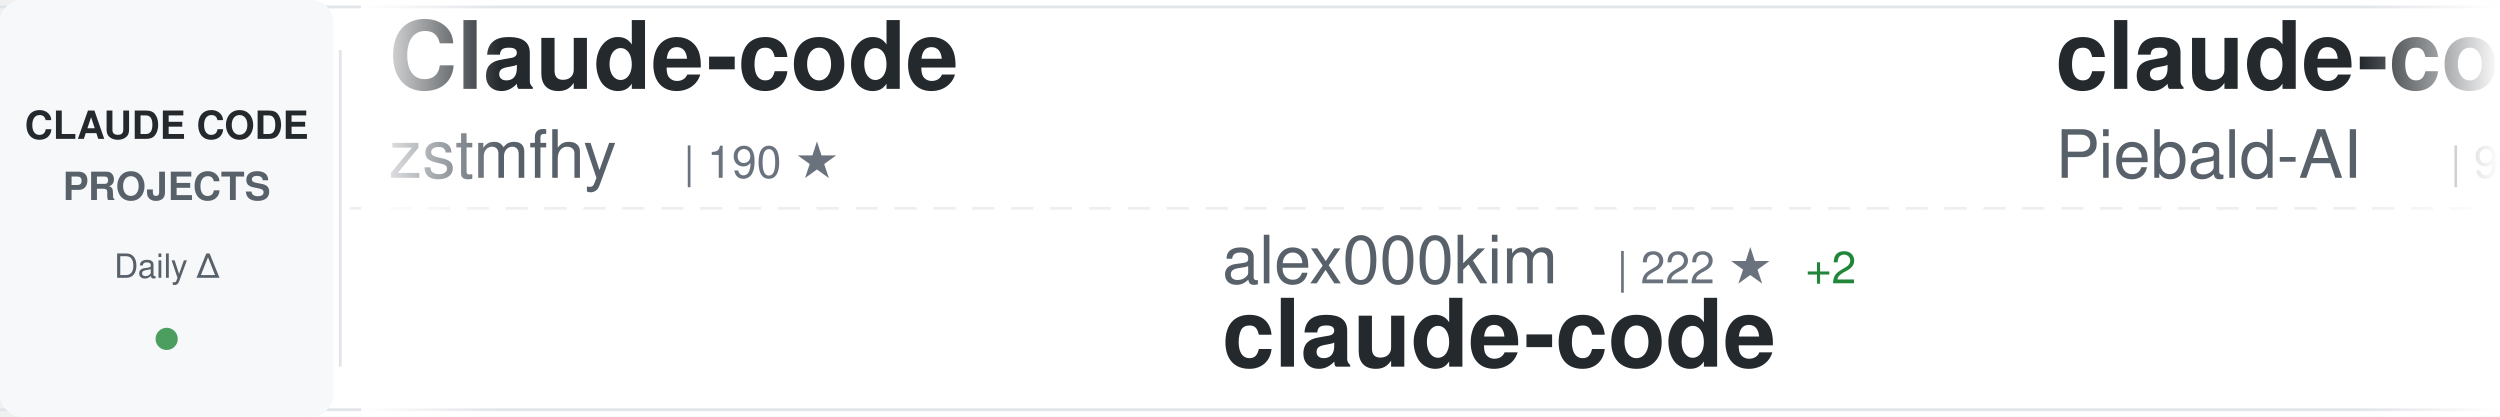
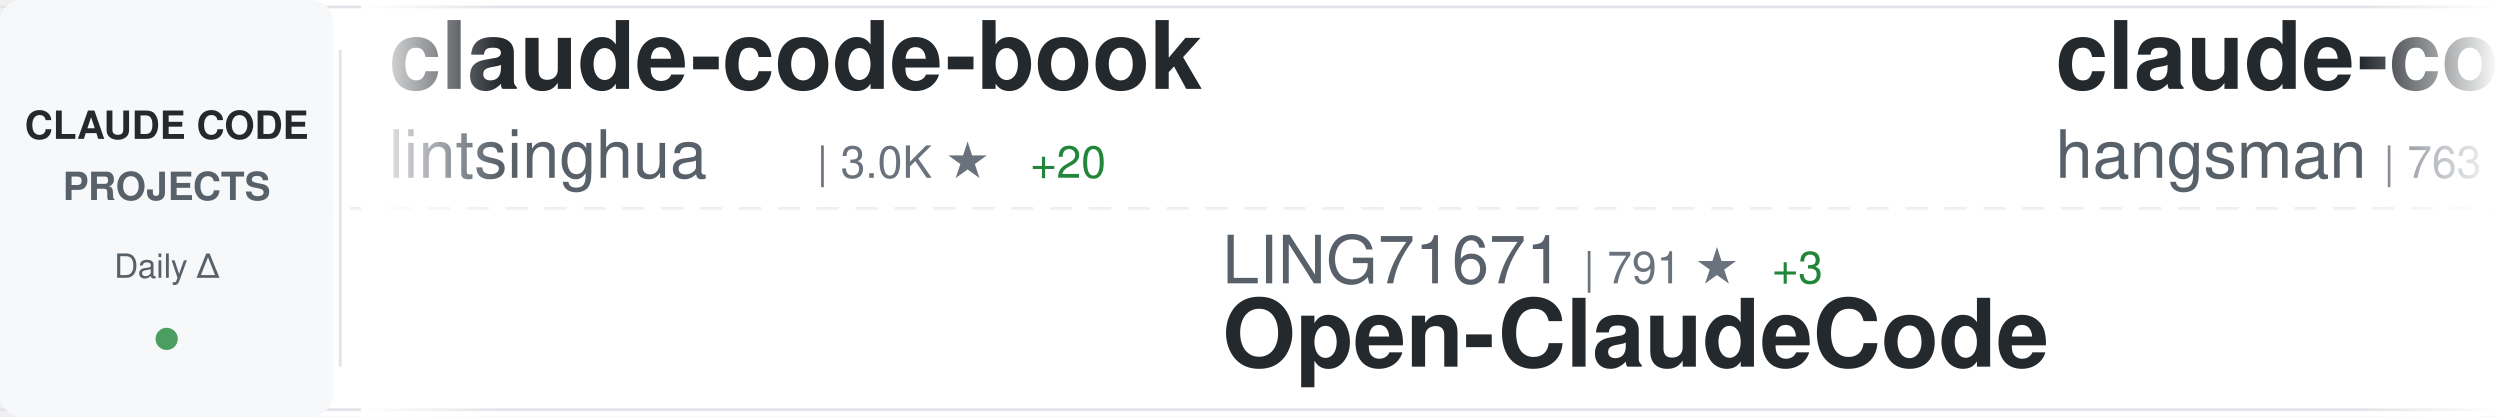
<svg xmlns="http://www.w3.org/2000/svg" width="900" height="150">
  <defs>
    <linearGradient id="awesomeLeftFade" x1="0%" y1="0%" x2="100%" y2="0%">
      <stop offset="0%" style="stop-color:#ffffff;stop-opacity:1" />
      <stop offset="100%" style="stop-color:#ffffff;stop-opacity:0" />
    </linearGradient>
    <linearGradient id="awesomeRightFade" x1="0%" y1="0%" x2="100%" y2="0%">
      <stop offset="0%" style="stop-color:#ffffff;stop-opacity:0" />
      <stop offset="100%" style="stop-color:#ffffff;stop-opacity:1" />
    </linearGradient>
  </defs>
  <rect width="900" height="150" fill="#ffffff" rx="8" />
  <rect x="0" y="2" width="900" height="1" fill="#e1e4e8" />
  <rect x="0" y="147" width="900" height="1" fill="#e1e4e8" />
  <line x1="0" y1="75" x2="900" y2="75" stroke="#e1e4e8" stroke-width="1" stroke-dasharray="8 6" opacity="0.6" />
  <rect x="0" y="0" width="120" height="150" fill="#f6f8fa" rx="8" />
  <text x="60" y="50" font-family="-apple-system, BlinkMacSystemFont, 'Segoe UI', Helvetica, Arial, sans-serif" font-size="14" font-weight="600" fill="#24292e" text-anchor="middle">CLAUDE CODE</text>
  <text x="60" y="72" font-family="-apple-system, BlinkMacSystemFont, 'Segoe UI', Helvetica, Arial, sans-serif" font-size="14" font-weight="600" fill="#586069" text-anchor="middle">PROJECTS</text>
  <text x="60" y="100" font-family="-apple-system, BlinkMacSystemFont, 'Segoe UI', Helvetica, Arial, sans-serif" font-size="12" font-weight="500" fill="#586069" text-anchor="middle">Daily Δ</text>
  <circle cx="60" cy="122" r="4" fill="#22863a" opacity="0.8" />
  <rect x="122" y="18" width="1" height="114" fill="#e1e4e8" />
  <clipPath id="awesomeTickerClip">
    <rect x="130" y="0" width="770" height="150" />
  </clipPath>
  <g clip-path="url(#awesomeTickerClip)">
    <g id="awesomeTickerItems">
      <animateTransform attributeName="transform" attributeType="XML" type="translate" from="0 0" to="-3000 0" dur="54s" repeatCount="indefinite" />
      <g transform="translate(0, 0)">
-         <text x="140" y="32" font-family="-apple-system, BlinkMacSystemFont, 'Segoe UI', Helvetica, Arial, sans-serif" font-size="34" font-weight="600" fill="#24292e">Claude-code</text>
-         <text x="140" y="64" font-family="-apple-system, BlinkMacSystemFont, 'Segoe UI', Helvetica, Arial, sans-serif" font-size="24" font-weight="400" fill="#586069">zstmfhy</text>
-         <text x="246" y="64" font-family="-apple-system, BlinkMacSystemFont, 'Segoe UI', Helvetica, Arial, sans-serif" font-size="16" font-weight="500" fill="#6a737d">| 190 ★</text>
+         <text x="140" y="32" font-family="-apple-system, BlinkMacSystemFont, 'Segoe UI', Helvetica, Arial, sans-serif" font-size="34" font-weight="600" fill="#24292e">claude-code-book</text>
+         <text x="140" y="64" font-family="-apple-system, BlinkMacSystemFont, 'Segoe UI', Helvetica, Arial, sans-serif" font-size="24" font-weight="400" fill="#586069">lintsinghua</text>
+         <text x="294" y="64" font-family="-apple-system, BlinkMacSystemFont, 'Segoe UI', Helvetica, Arial, sans-serif" font-size="16" font-weight="500" fill="#6a737d">| 3.0K ★</text>
+         <text x="371" y="64" font-family="-apple-system, BlinkMacSystemFont, 'Segoe UI', Helvetica, Arial, sans-serif" font-size="16" font-weight="500" fill="#22863a"> +20</text>
      </g>
      <g transform="translate(300, 0)">
-         <text x="140" y="102" font-family="-apple-system, BlinkMacSystemFont, 'Segoe UI', Helvetica, Arial, sans-serif" font-size="24" font-weight="400" fill="#586069">alex000kim</text>
-         <text x="282" y="102" font-family="-apple-system, BlinkMacSystemFont, 'Segoe UI', Helvetica, Arial, sans-serif" font-size="16" font-weight="500" fill="#6a737d">| 222 ★</text>
-         <text x="350" y="102" font-family="-apple-system, BlinkMacSystemFont, 'Segoe UI', Helvetica, Arial, sans-serif" font-size="16" font-weight="500" fill="#22863a"> +2</text>
+         <text x="140" y="102" font-family="-apple-system, BlinkMacSystemFont, 'Segoe UI', Helvetica, Arial, sans-serif" font-size="24" font-weight="400" fill="#586069">LING71671</text>
+         <text x="270" y="102" font-family="-apple-system, BlinkMacSystemFont, 'Segoe UI', Helvetica, Arial, sans-serif" font-size="16" font-weight="500" fill="#6a737d">| 791 ★</text>
+         <text x="338" y="102" font-family="-apple-system, BlinkMacSystemFont, 'Segoe UI', Helvetica, Arial, sans-serif" font-size="16" font-weight="500" fill="#22863a"> +3</text>
+         <text x="140" y="132" font-family="-apple-system, BlinkMacSystemFont, 'Segoe UI', Helvetica, Arial, sans-serif" font-size="34" font-weight="600" fill="#24292e">Open-ClaudeCode</text>
+       </g>
+       <g transform="translate(600, 0)">
+         <text x="140" y="32" font-family="-apple-system, BlinkMacSystemFont, 'Segoe UI', Helvetica, Arial, sans-serif" font-size="34" font-weight="600" fill="#24292e">claude-code-source</text>
+         <text x="140" y="64" font-family="-apple-system, BlinkMacSystemFont, 'Segoe UI', Helvetica, Arial, sans-serif" font-size="24" font-weight="400" fill="#586069">hangsman</text>
+         <text x="258" y="64" font-family="-apple-system, BlinkMacSystemFont, 'Segoe UI', Helvetica, Arial, sans-serif" font-size="16" font-weight="500" fill="#6a737d">| 763 ★</text>
+       </g>
+       <g transform="translate(900, 0)">
+         <text x="140" y="102" font-family="-apple-system, BlinkMacSystemFont, 'Segoe UI', Helvetica, Arial, sans-serif" font-size="24" font-weight="400" fill="#586069">fuergaosi233</text>
+         <text x="306" y="102" font-family="-apple-system, BlinkMacSystemFont, 'Segoe UI', Helvetica, Arial, sans-serif" font-size="16" font-weight="500" fill="#6a737d">| 2.5K ★</text>
+         <text x="383" y="102" font-family="-apple-system, BlinkMacSystemFont, 'Segoe UI', Helvetica, Arial, sans-serif" font-size="16" font-weight="500" fill="#22863a"> +5</text>
+         <text x="140" y="132" font-family="-apple-system, BlinkMacSystemFont, 'Segoe UI', Helvetica, Arial, sans-serif" font-size="34" font-weight="600" fill="#24292e">claude-code-proxy</text>
+       </g>
+       <g transform="translate(1200, 0)">
+         <text x="140" y="32" font-family="-apple-system, BlinkMacSystemFont, 'Segoe UI', Helvetica, Arial, sans-serif" font-size="34" font-weight="600" fill="#24292e">CLIProxyAPI</text>
+         <text x="140" y="64" font-family="-apple-system, BlinkMacSystemFont, 'Segoe UI', Helvetica, Arial, sans-serif" font-size="24" font-weight="400" fill="#586069">router-for-me</text>
+         <text x="318" y="64" font-family="-apple-system, BlinkMacSystemFont, 'Segoe UI', Helvetica, Arial, sans-serif" font-size="16" font-weight="500" fill="#6a737d">| 29.8K ★</text>
+         <text x="404" y="64" font-family="-apple-system, BlinkMacSystemFont, 'Segoe UI', Helvetica, Arial, sans-serif" font-size="16" font-weight="500" fill="#22863a"> +298</text>
+       </g>
+       <g transform="translate(1500, 0)">
+         <text x="140" y="102" font-family="-apple-system, BlinkMacSystemFont, 'Segoe UI', Helvetica, Arial, sans-serif" font-size="24" font-weight="400" fill="#586069">davila7</text>
+         <text x="246" y="102" font-family="-apple-system, BlinkMacSystemFont, 'Segoe UI', Helvetica, Arial, sans-serif" font-size="16" font-weight="500" fill="#6a737d">| 26.4K ★</text>
+         <text x="332" y="102" font-family="-apple-system, BlinkMacSystemFont, 'Segoe UI', Helvetica, Arial, sans-serif" font-size="16" font-weight="500" fill="#22863a"> +333</text>
+         <text x="140" y="132" font-family="-apple-system, BlinkMacSystemFont, 'Segoe UI', Helvetica, Arial, sans-serif" font-size="34" font-weight="600" fill="#24292e">claude-code-templates</text>
+       </g>
+       <g transform="translate(1800, 0)">
+         <text x="140" y="32" font-family="-apple-system, BlinkMacSystemFont, 'Segoe UI', Helvetica, Arial, sans-serif" font-size="34" font-weight="600" fill="#24292e">awesome-claude-code-tool...</text>
+         <text x="140" y="64" font-family="-apple-system, BlinkMacSystemFont, 'Segoe UI', Helvetica, Arial, sans-serif" font-size="24" font-weight="400" fill="#586069">rohitg00</text>
+         <text x="258" y="64" font-family="-apple-system, BlinkMacSystemFont, 'Segoe UI', Helvetica, Arial, sans-serif" font-size="16" font-weight="500" fill="#6a737d">| 1.5K ★</text>
+         <text x="335" y="64" font-family="-apple-system, BlinkMacSystemFont, 'Segoe UI', Helvetica, Arial, sans-serif" font-size="16" font-weight="500" fill="#22863a"> +19</text>
+       </g>
+       <g transform="translate(2100, 0)">
+         <text x="140" y="102" font-family="-apple-system, BlinkMacSystemFont, 'Segoe UI', Helvetica, Arial, sans-serif" font-size="24" font-weight="400" fill="#586069">chiragjoshi12</text>
+         <text x="318" y="102" font-family="-apple-system, BlinkMacSystemFont, 'Segoe UI', Helvetica, Arial, sans-serif" font-size="16" font-weight="500" fill="#6a737d">| 195 ★</text>
        <text x="140" y="132" font-family="-apple-system, BlinkMacSystemFont, 'Segoe UI', Helvetica, Arial, sans-serif" font-size="34" font-weight="600" fill="#24292e">claude-code</text>
      </g>
-       <g transform="translate(600, 0)">
-         <text x="140" y="32" font-family="-apple-system, BlinkMacSystemFont, 'Segoe UI', Helvetica, Arial, sans-serif" font-size="34" font-weight="600" fill="#24292e">claude-code-system-promp...</text>
-         <text x="140" y="64" font-family="-apple-system, BlinkMacSystemFont, 'Segoe UI', Helvetica, Arial, sans-serif" font-size="24" font-weight="400" fill="#586069">Piebald-AI</text>
-         <text x="282" y="64" font-family="-apple-system, BlinkMacSystemFont, 'Segoe UI', Helvetica, Arial, sans-serif" font-size="16" font-weight="500" fill="#6a737d">| 9.7K ★</text>
-         <text x="359" y="64" font-family="-apple-system, BlinkMacSystemFont, 'Segoe UI', Helvetica, Arial, sans-serif" font-size="16" font-weight="500" fill="#22863a"> +56</text>
-       </g>
-       <g transform="translate(900, 0)">
-         <text x="140" y="102" font-family="-apple-system, BlinkMacSystemFont, 'Segoe UI', Helvetica, Arial, sans-serif" font-size="24" font-weight="400" fill="#586069">Hyper66666</text>
-         <text x="282" y="102" font-family="-apple-system, BlinkMacSystemFont, 'Segoe UI', Helvetica, Arial, sans-serif" font-size="16" font-weight="500" fill="#6a737d">| 212 ★</text>
-         <text x="140" y="132" font-family="-apple-system, BlinkMacSystemFont, 'Segoe UI', Helvetica, Arial, sans-serif" font-size="34" font-weight="600" fill="#24292e">claude-code-sourcemap</text>
-       </g>
-       <g transform="translate(1200, 0)">
-         <text x="140" y="32" font-family="-apple-system, BlinkMacSystemFont, 'Segoe UI', Helvetica, Arial, sans-serif" font-size="34" font-weight="600" fill="#24292e">ClaudeCodeAgents</text>
-         <text x="140" y="64" font-family="-apple-system, BlinkMacSystemFont, 'Segoe UI', Helvetica, Arial, sans-serif" font-size="24" font-weight="400" fill="#586069">darcyegb</text>
-         <text x="258" y="64" font-family="-apple-system, BlinkMacSystemFont, 'Segoe UI', Helvetica, Arial, sans-serif" font-size="16" font-weight="500" fill="#6a737d">| 676 ★</text>
-       </g>
-       <g transform="translate(1500, 0)">
-         <text x="140" y="102" font-family="-apple-system, BlinkMacSystemFont, 'Segoe UI', Helvetica, Arial, sans-serif" font-size="24" font-weight="400" fill="#586069">ykdojo</text>
-         <text x="234" y="102" font-family="-apple-system, BlinkMacSystemFont, 'Segoe UI', Helvetica, Arial, sans-serif" font-size="16" font-weight="500" fill="#6a737d">| 8.0K ★</text>
-         <text x="311" y="102" font-family="-apple-system, BlinkMacSystemFont, 'Segoe UI', Helvetica, Arial, sans-serif" font-size="16" font-weight="500" fill="#22863a"> +31</text>
-         <text x="140" y="132" font-family="-apple-system, BlinkMacSystemFont, 'Segoe UI', Helvetica, Arial, sans-serif" font-size="34" font-weight="600" fill="#24292e">claude-code-tips</text>
-       </g>
-       <g transform="translate(1800, 0)">
-         <text x="140" y="32" font-family="-apple-system, BlinkMacSystemFont, 'Segoe UI', Helvetica, Arial, sans-serif" font-size="34" font-weight="600" fill="#24292e">CLIProxyAPI</text>
-         <text x="140" y="64" font-family="-apple-system, BlinkMacSystemFont, 'Segoe UI', Helvetica, Arial, sans-serif" font-size="24" font-weight="400" fill="#586069">router-for-me</text>
-         <text x="318" y="64" font-family="-apple-system, BlinkMacSystemFont, 'Segoe UI', Helvetica, Arial, sans-serif" font-size="16" font-weight="500" fill="#6a737d">| 29.7K ★</text>
-         <text x="404" y="64" font-family="-apple-system, BlinkMacSystemFont, 'Segoe UI', Helvetica, Arial, sans-serif" font-size="16" font-weight="500" fill="#22863a"> +278</text>
-       </g>
-       <g transform="translate(2100, 0)">
-         <text x="140" y="102" font-family="-apple-system, BlinkMacSystemFont, 'Segoe UI', Helvetica, Arial, sans-serif" font-size="24" font-weight="400" fill="#586069">liuup</text>
-         <text x="222" y="102" font-family="-apple-system, BlinkMacSystemFont, 'Segoe UI', Helvetica, Arial, sans-serif" font-size="16" font-weight="500" fill="#6a737d">| 2.1K ★</text>
-         <text x="299" y="102" font-family="-apple-system, BlinkMacSystemFont, 'Segoe UI', Helvetica, Arial, sans-serif" font-size="16" font-weight="500" fill="#22863a"> +37</text>
-         <text x="140" y="132" font-family="-apple-system, BlinkMacSystemFont, 'Segoe UI', Helvetica, Arial, sans-serif" font-size="34" font-weight="600" fill="#24292e">claude-code-analysis</text>
-       </g>
      <g transform="translate(2400, 0)">
-         <text x="140" y="32" font-family="-apple-system, BlinkMacSystemFont, 'Segoe UI', Helvetica, Arial, sans-serif" font-size="34" font-weight="600" fill="#24292e">claude-code-router</text>
-         <text x="140" y="64" font-family="-apple-system, BlinkMacSystemFont, 'Segoe UI', Helvetica, Arial, sans-serif" font-size="24" font-weight="400" fill="#586069">musistudio</text>
-         <text x="282" y="64" font-family="-apple-system, BlinkMacSystemFont, 'Segoe UI', Helvetica, Arial, sans-serif" font-size="16" font-weight="500" fill="#6a737d">| 33.2K ★</text>
-         <text x="368" y="64" font-family="-apple-system, BlinkMacSystemFont, 'Segoe UI', Helvetica, Arial, sans-serif" font-size="16" font-weight="500" fill="#22863a"> +71</text>
+         <text x="140" y="32" font-family="-apple-system, BlinkMacSystemFont, 'Segoe UI', Helvetica, Arial, sans-serif" font-size="34" font-weight="600" fill="#24292e">Claude-Code-Source-Study</text>
+         <text x="140" y="64" font-family="-apple-system, BlinkMacSystemFont, 'Segoe UI', Helvetica, Arial, sans-serif" font-size="24" font-weight="400" fill="#586069">luyao618</text>
+         <text x="258" y="64" font-family="-apple-system, BlinkMacSystemFont, 'Segoe UI', Helvetica, Arial, sans-serif" font-size="16" font-weight="500" fill="#6a737d">| 1.3K ★</text>
+         <text x="335" y="64" font-family="-apple-system, BlinkMacSystemFont, 'Segoe UI', Helvetica, Arial, sans-serif" font-size="16" font-weight="500" fill="#22863a"> +8</text>
      </g>
      <g transform="translate(2700, 0)">
-         <text x="140" y="102" font-family="-apple-system, BlinkMacSystemFont, 'Segoe UI', Helvetica, Arial, sans-serif" font-size="24" font-weight="400" fill="#586069">lorryjovens-hub</text>
-         <text x="342" y="102" font-family="-apple-system, BlinkMacSystemFont, 'Segoe UI', Helvetica, Arial, sans-serif" font-size="16" font-weight="500" fill="#6a737d">| 1.5K ★</text>
-         <text x="419" y="102" font-family="-apple-system, BlinkMacSystemFont, 'Segoe UI', Helvetica, Arial, sans-serif" font-size="16" font-weight="500" fill="#22863a"> +4</text>
-         <text x="140" y="132" font-family="-apple-system, BlinkMacSystemFont, 'Segoe UI', Helvetica, Arial, sans-serif" font-size="34" font-weight="600" fill="#24292e">claude-code-rust</text>
+         <text x="140" y="102" font-family="-apple-system, BlinkMacSystemFont, 'Segoe UI', Helvetica, Arial, sans-serif" font-size="24" font-weight="400" fill="#586069">alejandrobalderas</text>
+         <text x="366" y="102" font-family="-apple-system, BlinkMacSystemFont, 'Segoe UI', Helvetica, Arial, sans-serif" font-size="16" font-weight="500" fill="#6a737d">| 1.8K ★</text>
+         <text x="443" y="102" font-family="-apple-system, BlinkMacSystemFont, 'Segoe UI', Helvetica, Arial, sans-serif" font-size="16" font-weight="500" fill="#22863a"> +7</text>
+         <text x="140" y="132" font-family="-apple-system, BlinkMacSystemFont, 'Segoe UI', Helvetica, Arial, sans-serif" font-size="34" font-weight="600" fill="#24292e">claude-code-from-source</text>
      </g>
      <g transform="translate(3000, 0)">
-         <text x="140" y="32" font-family="-apple-system, BlinkMacSystemFont, 'Segoe UI', Helvetica, Arial, sans-serif" font-size="34" font-weight="600" fill="#24292e">Claude-code</text>
-         <text x="140" y="64" font-family="-apple-system, BlinkMacSystemFont, 'Segoe UI', Helvetica, Arial, sans-serif" font-size="24" font-weight="400" fill="#586069">zstmfhy</text>
-         <text x="246" y="64" font-family="-apple-system, BlinkMacSystemFont, 'Segoe UI', Helvetica, Arial, sans-serif" font-size="16" font-weight="500" fill="#6a737d">| 190 ★</text>
+         <text x="140" y="32" font-family="-apple-system, BlinkMacSystemFont, 'Segoe UI', Helvetica, Arial, sans-serif" font-size="34" font-weight="600" fill="#24292e">claude-code-book</text>
+         <text x="140" y="64" font-family="-apple-system, BlinkMacSystemFont, 'Segoe UI', Helvetica, Arial, sans-serif" font-size="24" font-weight="400" fill="#586069">lintsinghua</text>
+         <text x="294" y="64" font-family="-apple-system, BlinkMacSystemFont, 'Segoe UI', Helvetica, Arial, sans-serif" font-size="16" font-weight="500" fill="#6a737d">| 3.0K ★</text>
+         <text x="371" y="64" font-family="-apple-system, BlinkMacSystemFont, 'Segoe UI', Helvetica, Arial, sans-serif" font-size="16" font-weight="500" fill="#22863a"> +20</text>
      </g>
      <g transform="translate(3300, 0)">
-         <text x="140" y="102" font-family="-apple-system, BlinkMacSystemFont, 'Segoe UI', Helvetica, Arial, sans-serif" font-size="24" font-weight="400" fill="#586069">alex000kim</text>
-         <text x="282" y="102" font-family="-apple-system, BlinkMacSystemFont, 'Segoe UI', Helvetica, Arial, sans-serif" font-size="16" font-weight="500" fill="#6a737d">| 222 ★</text>
-         <text x="350" y="102" font-family="-apple-system, BlinkMacSystemFont, 'Segoe UI', Helvetica, Arial, sans-serif" font-size="16" font-weight="500" fill="#22863a"> +2</text>
-         <text x="140" y="132" font-family="-apple-system, BlinkMacSystemFont, 'Segoe UI', Helvetica, Arial, sans-serif" font-size="34" font-weight="600" fill="#24292e">claude-code</text>
+         <text x="140" y="102" font-family="-apple-system, BlinkMacSystemFont, 'Segoe UI', Helvetica, Arial, sans-serif" font-size="24" font-weight="400" fill="#586069">LING71671</text>
+         <text x="270" y="102" font-family="-apple-system, BlinkMacSystemFont, 'Segoe UI', Helvetica, Arial, sans-serif" font-size="16" font-weight="500" fill="#6a737d">| 791 ★</text>
+         <text x="338" y="102" font-family="-apple-system, BlinkMacSystemFont, 'Segoe UI', Helvetica, Arial, sans-serif" font-size="16" font-weight="500" fill="#22863a"> +3</text>
+         <text x="140" y="132" font-family="-apple-system, BlinkMacSystemFont, 'Segoe UI', Helvetica, Arial, sans-serif" font-size="34" font-weight="600" fill="#24292e">Open-ClaudeCode</text>
      </g>
      <g transform="translate(3600, 0)">
-         <text x="140" y="32" font-family="-apple-system, BlinkMacSystemFont, 'Segoe UI', Helvetica, Arial, sans-serif" font-size="34" font-weight="600" fill="#24292e">claude-code-system-promp...</text>
-         <text x="140" y="64" font-family="-apple-system, BlinkMacSystemFont, 'Segoe UI', Helvetica, Arial, sans-serif" font-size="24" font-weight="400" fill="#586069">Piebald-AI</text>
-         <text x="282" y="64" font-family="-apple-system, BlinkMacSystemFont, 'Segoe UI', Helvetica, Arial, sans-serif" font-size="16" font-weight="500" fill="#6a737d">| 9.7K ★</text>
-         <text x="359" y="64" font-family="-apple-system, BlinkMacSystemFont, 'Segoe UI', Helvetica, Arial, sans-serif" font-size="16" font-weight="500" fill="#22863a"> +56</text>
+         <text x="140" y="32" font-family="-apple-system, BlinkMacSystemFont, 'Segoe UI', Helvetica, Arial, sans-serif" font-size="34" font-weight="600" fill="#24292e">claude-code-source</text>
+         <text x="140" y="64" font-family="-apple-system, BlinkMacSystemFont, 'Segoe UI', Helvetica, Arial, sans-serif" font-size="24" font-weight="400" fill="#586069">hangsman</text>
+         <text x="258" y="64" font-family="-apple-system, BlinkMacSystemFont, 'Segoe UI', Helvetica, Arial, sans-serif" font-size="16" font-weight="500" fill="#6a737d">| 763 ★</text>
      </g>
      <g transform="translate(3900, 0)">
-         <text x="140" y="102" font-family="-apple-system, BlinkMacSystemFont, 'Segoe UI', Helvetica, Arial, sans-serif" font-size="24" font-weight="400" fill="#586069">Hyper66666</text>
-         <text x="282" y="102" font-family="-apple-system, BlinkMacSystemFont, 'Segoe UI', Helvetica, Arial, sans-serif" font-size="16" font-weight="500" fill="#6a737d">| 212 ★</text>
-         <text x="140" y="132" font-family="-apple-system, BlinkMacSystemFont, 'Segoe UI', Helvetica, Arial, sans-serif" font-size="34" font-weight="600" fill="#24292e">claude-code-sourcemap</text>
+         <text x="140" y="102" font-family="-apple-system, BlinkMacSystemFont, 'Segoe UI', Helvetica, Arial, sans-serif" font-size="24" font-weight="400" fill="#586069">fuergaosi233</text>
+         <text x="306" y="102" font-family="-apple-system, BlinkMacSystemFont, 'Segoe UI', Helvetica, Arial, sans-serif" font-size="16" font-weight="500" fill="#6a737d">| 2.5K ★</text>
+         <text x="383" y="102" font-family="-apple-system, BlinkMacSystemFont, 'Segoe UI', Helvetica, Arial, sans-serif" font-size="16" font-weight="500" fill="#22863a"> +5</text>
+         <text x="140" y="132" font-family="-apple-system, BlinkMacSystemFont, 'Segoe UI', Helvetica, Arial, sans-serif" font-size="34" font-weight="600" fill="#24292e">claude-code-proxy</text>
      </g>
    </g>
  </g>
  <rect x="130" y="0" width="50" height="150" fill="url(#awesomeLeftFade)" />
  <rect x="850" y="0" width="50" height="150" fill="url(#awesomeRightFade)" />
</svg>
